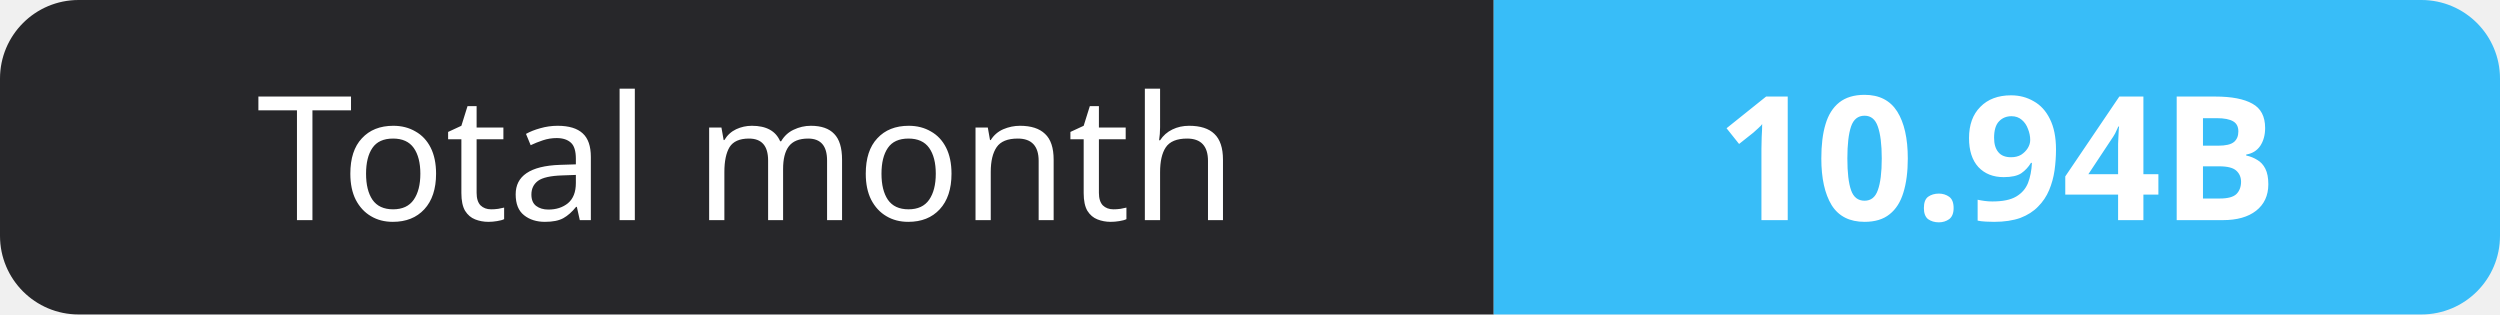
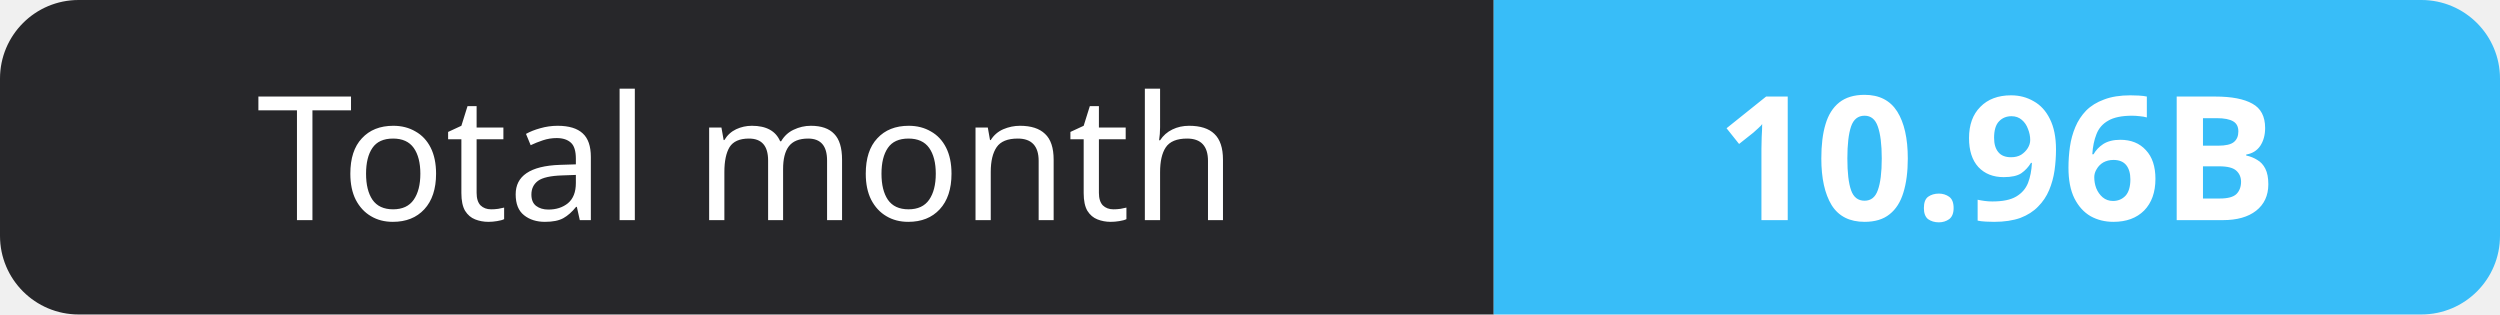
- <svg xmlns="http://www.w3.org/2000/svg" width="159" height="20" role="img" aria-label="Total month: 10.94B">
+ <svg xmlns="http://www.w3.org/2000/svg" width="159" height="20" role="img" aria-label="Total month: 10.96B">
  <clipPath id="r">
    <rect width="159" height="20" rx="5" fill="#fff" />
  </clipPath>
  <g clip-path="url(#r)">
    <rect width="95" height="20" fill="#27272a" />
    <rect x="95" width="64" height="20" fill="#38bdf8" />
  </g>
  <g fill="#fff" text-anchor="middle" font-family="Verdana,Geneva,sans-serif" font-size="11">
    <text x="47.5" y="14">Total month</text>
-     <text x="127.0" y="14" font-weight="700">10.94B</text>
+     <text x="127.0" y="14" font-weight="700">10.96B</text>
  </g>
</svg>
